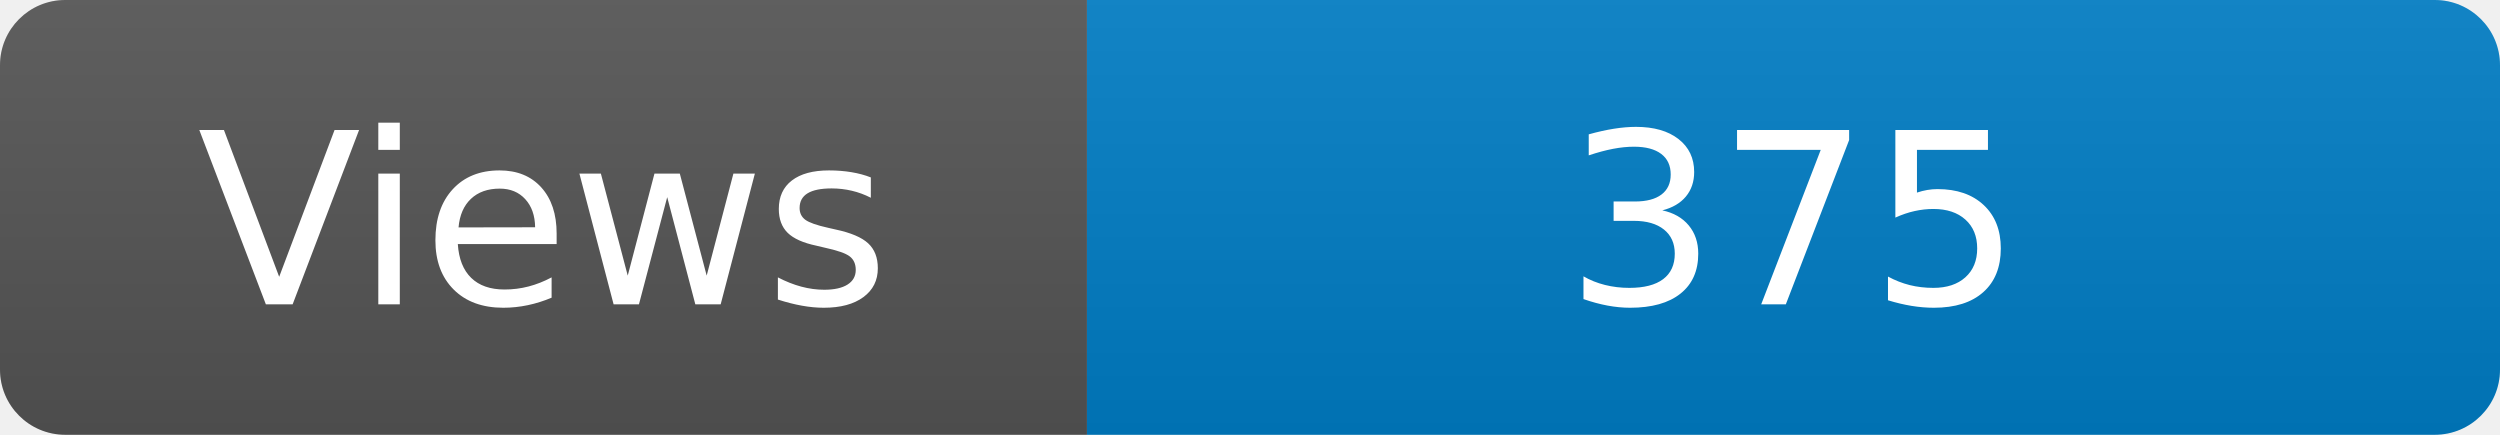
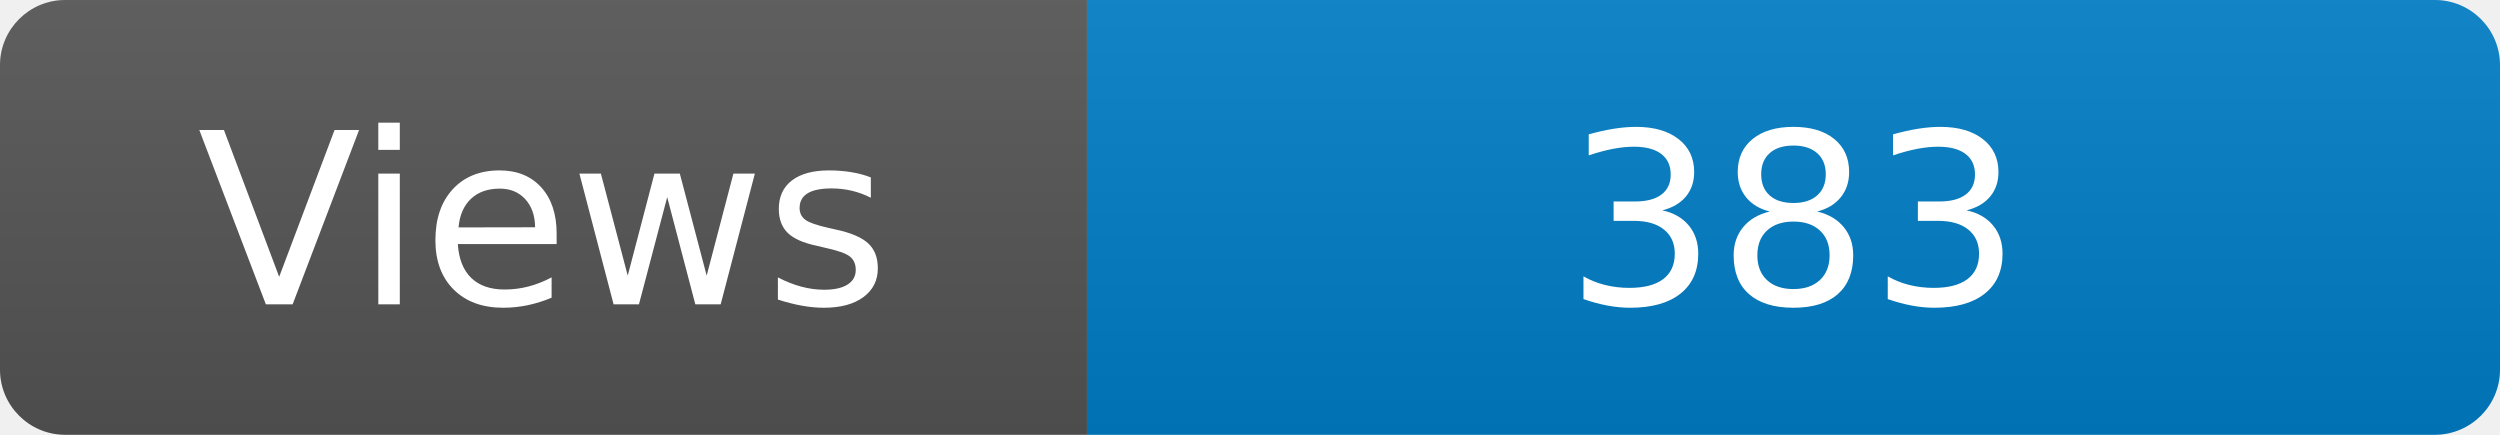
<svg xmlns="http://www.w3.org/2000/svg" width="115" height="20" role="img" aria-label="Maintained?: yes">
  <linearGradient id="s" x2="0" y2="100%">
    <stop offset="0" stop-color="#bbb" stop-opacity=".1" />
    <stop offset="1" stop-opacity=".1" />
  </linearGradient>
  <clipPath id="r">
    <rect width="115" height="20" rx="3" fill="#fff" />
  </clipPath>
  <g clip-path="url(#r)">
    <rect width="50" height="20" fill="#555" />
    <rect x="50" width="160" height="20" fill="#007ec6" />
    <rect width="115" height="20" fill="url(#s)" />
  </g>
  <g fill="#fff" text-anchor="middle" font-family="Verdana,Geneva,DejaVu Sans,sans-serif" font-size="110">
    <text x="250" y="140" transform="scale(.1)" fill="#fff">Views</text>
-     <text x="825" y="140" transform="scale(.1)" fill="#fff">375</text>
+     <text x="825" y="140" transform="scale(.1)" fill="#fff">383</text>
  </g>
</svg>
